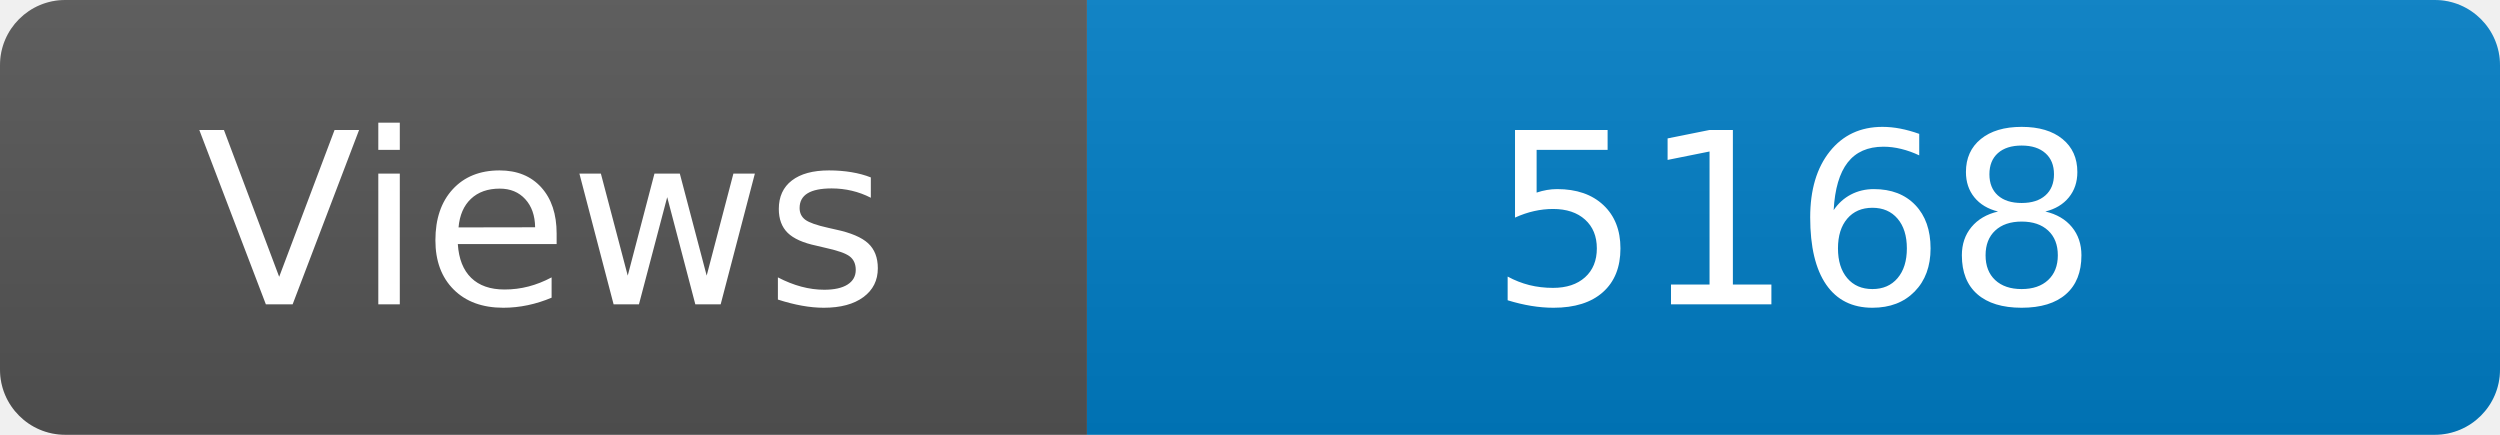
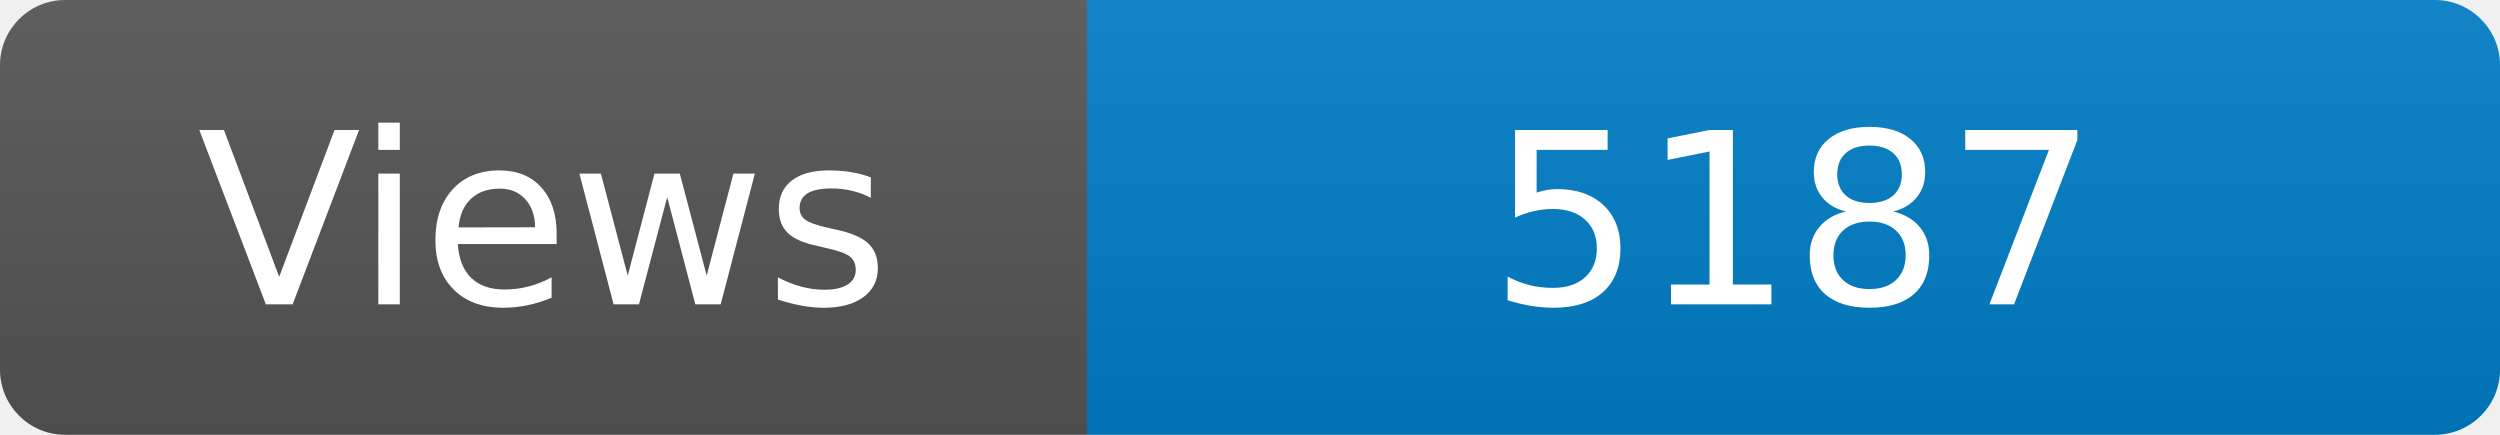
<svg xmlns="http://www.w3.org/2000/svg" width="115" height="20" role="img" aria-label="Maintained?: yes">
  <linearGradient id="s" x2="0" y2="100%">
    <stop offset="0" stop-color="#bbb" stop-opacity=".1" />
    <stop offset="1" stop-opacity=".1" />
  </linearGradient>
  <clipPath id="r">
    <rect width="115" height="20" rx="3" fill="#fff" />
  </clipPath>
  <g clip-path="url(#r)">
    <rect width="50" height="20" fill="#555" />
    <rect x="50" width="160" height="20" fill="#007ec6" />
    <rect width="115" height="20" fill="url(#s)" />
  </g>
  <g fill="#fff" text-anchor="middle" font-family="Verdana,Geneva,DejaVu Sans,sans-serif" font-size="110">
    <text x="250" y="140" transform="scale(.1)" fill="#fff">Views</text>
-     <text x="825" y="140" transform="scale(.1)" fill="#fff">5168</text>
+     <text x="825" y="140" transform="scale(.1)" fill="#fff">5187</text>
  </g>
</svg>
